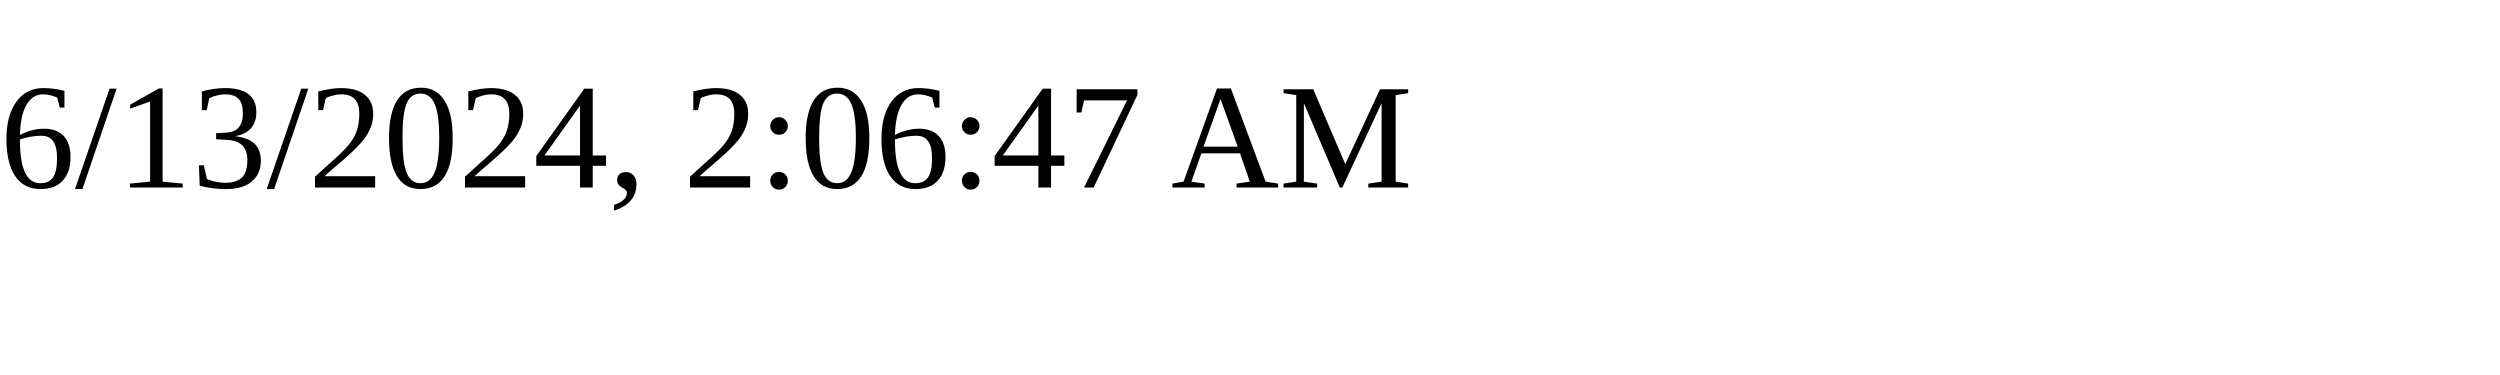
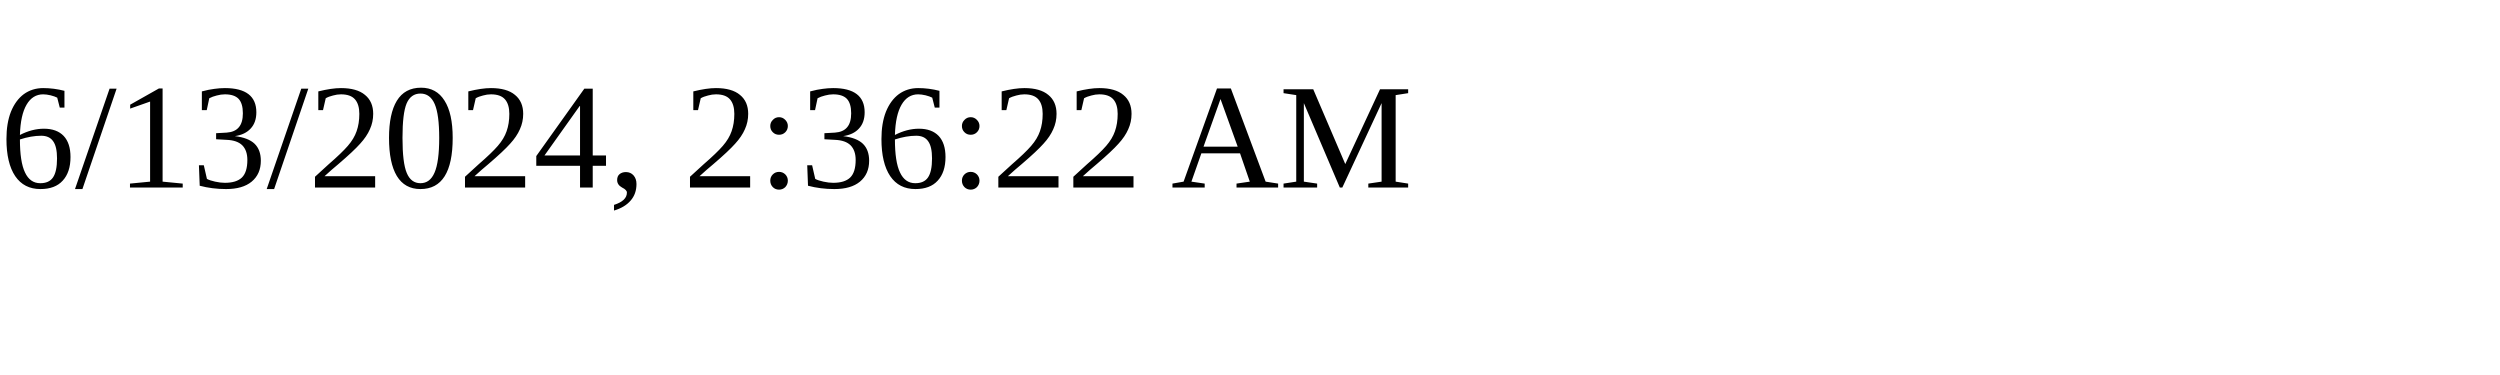
<svg xmlns="http://www.w3.org/2000/svg" height="30" width="200">
-   <text x="0" y="15">6/13/2024, 2:06:47 AM</text>
+   <text x="0" y="15">6/13/2024, 2:36:22 AM</text>
</svg>
